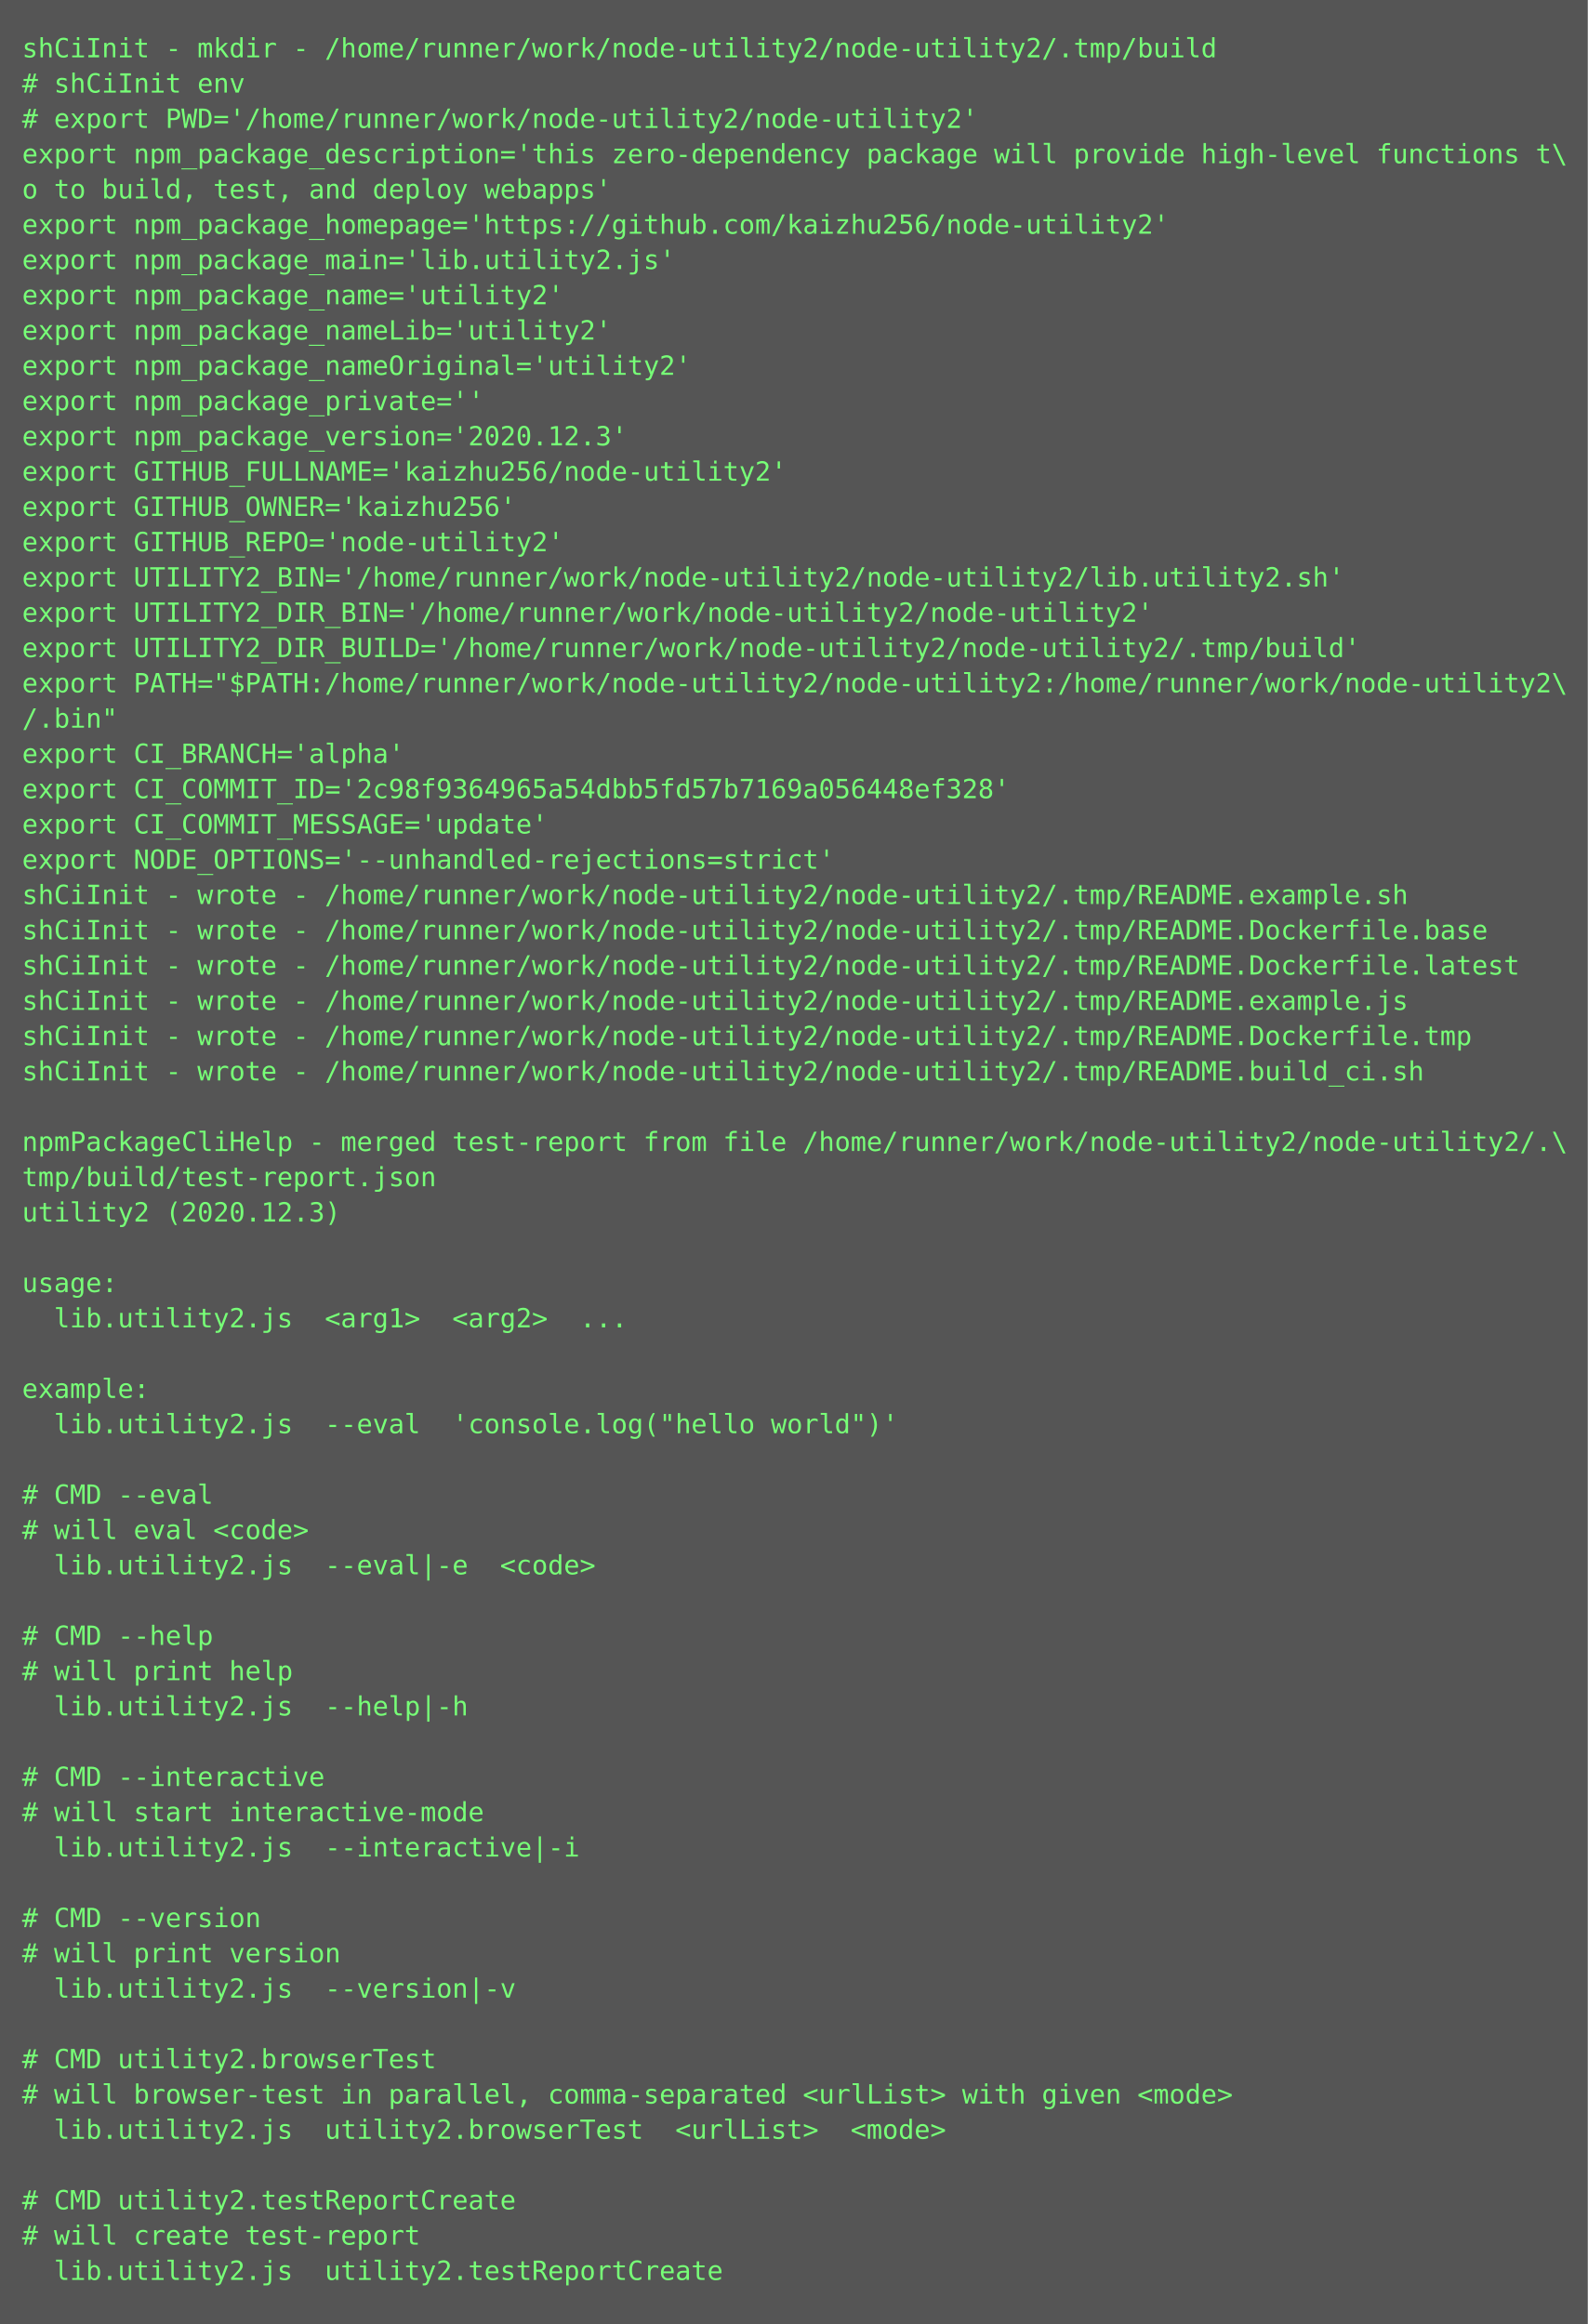
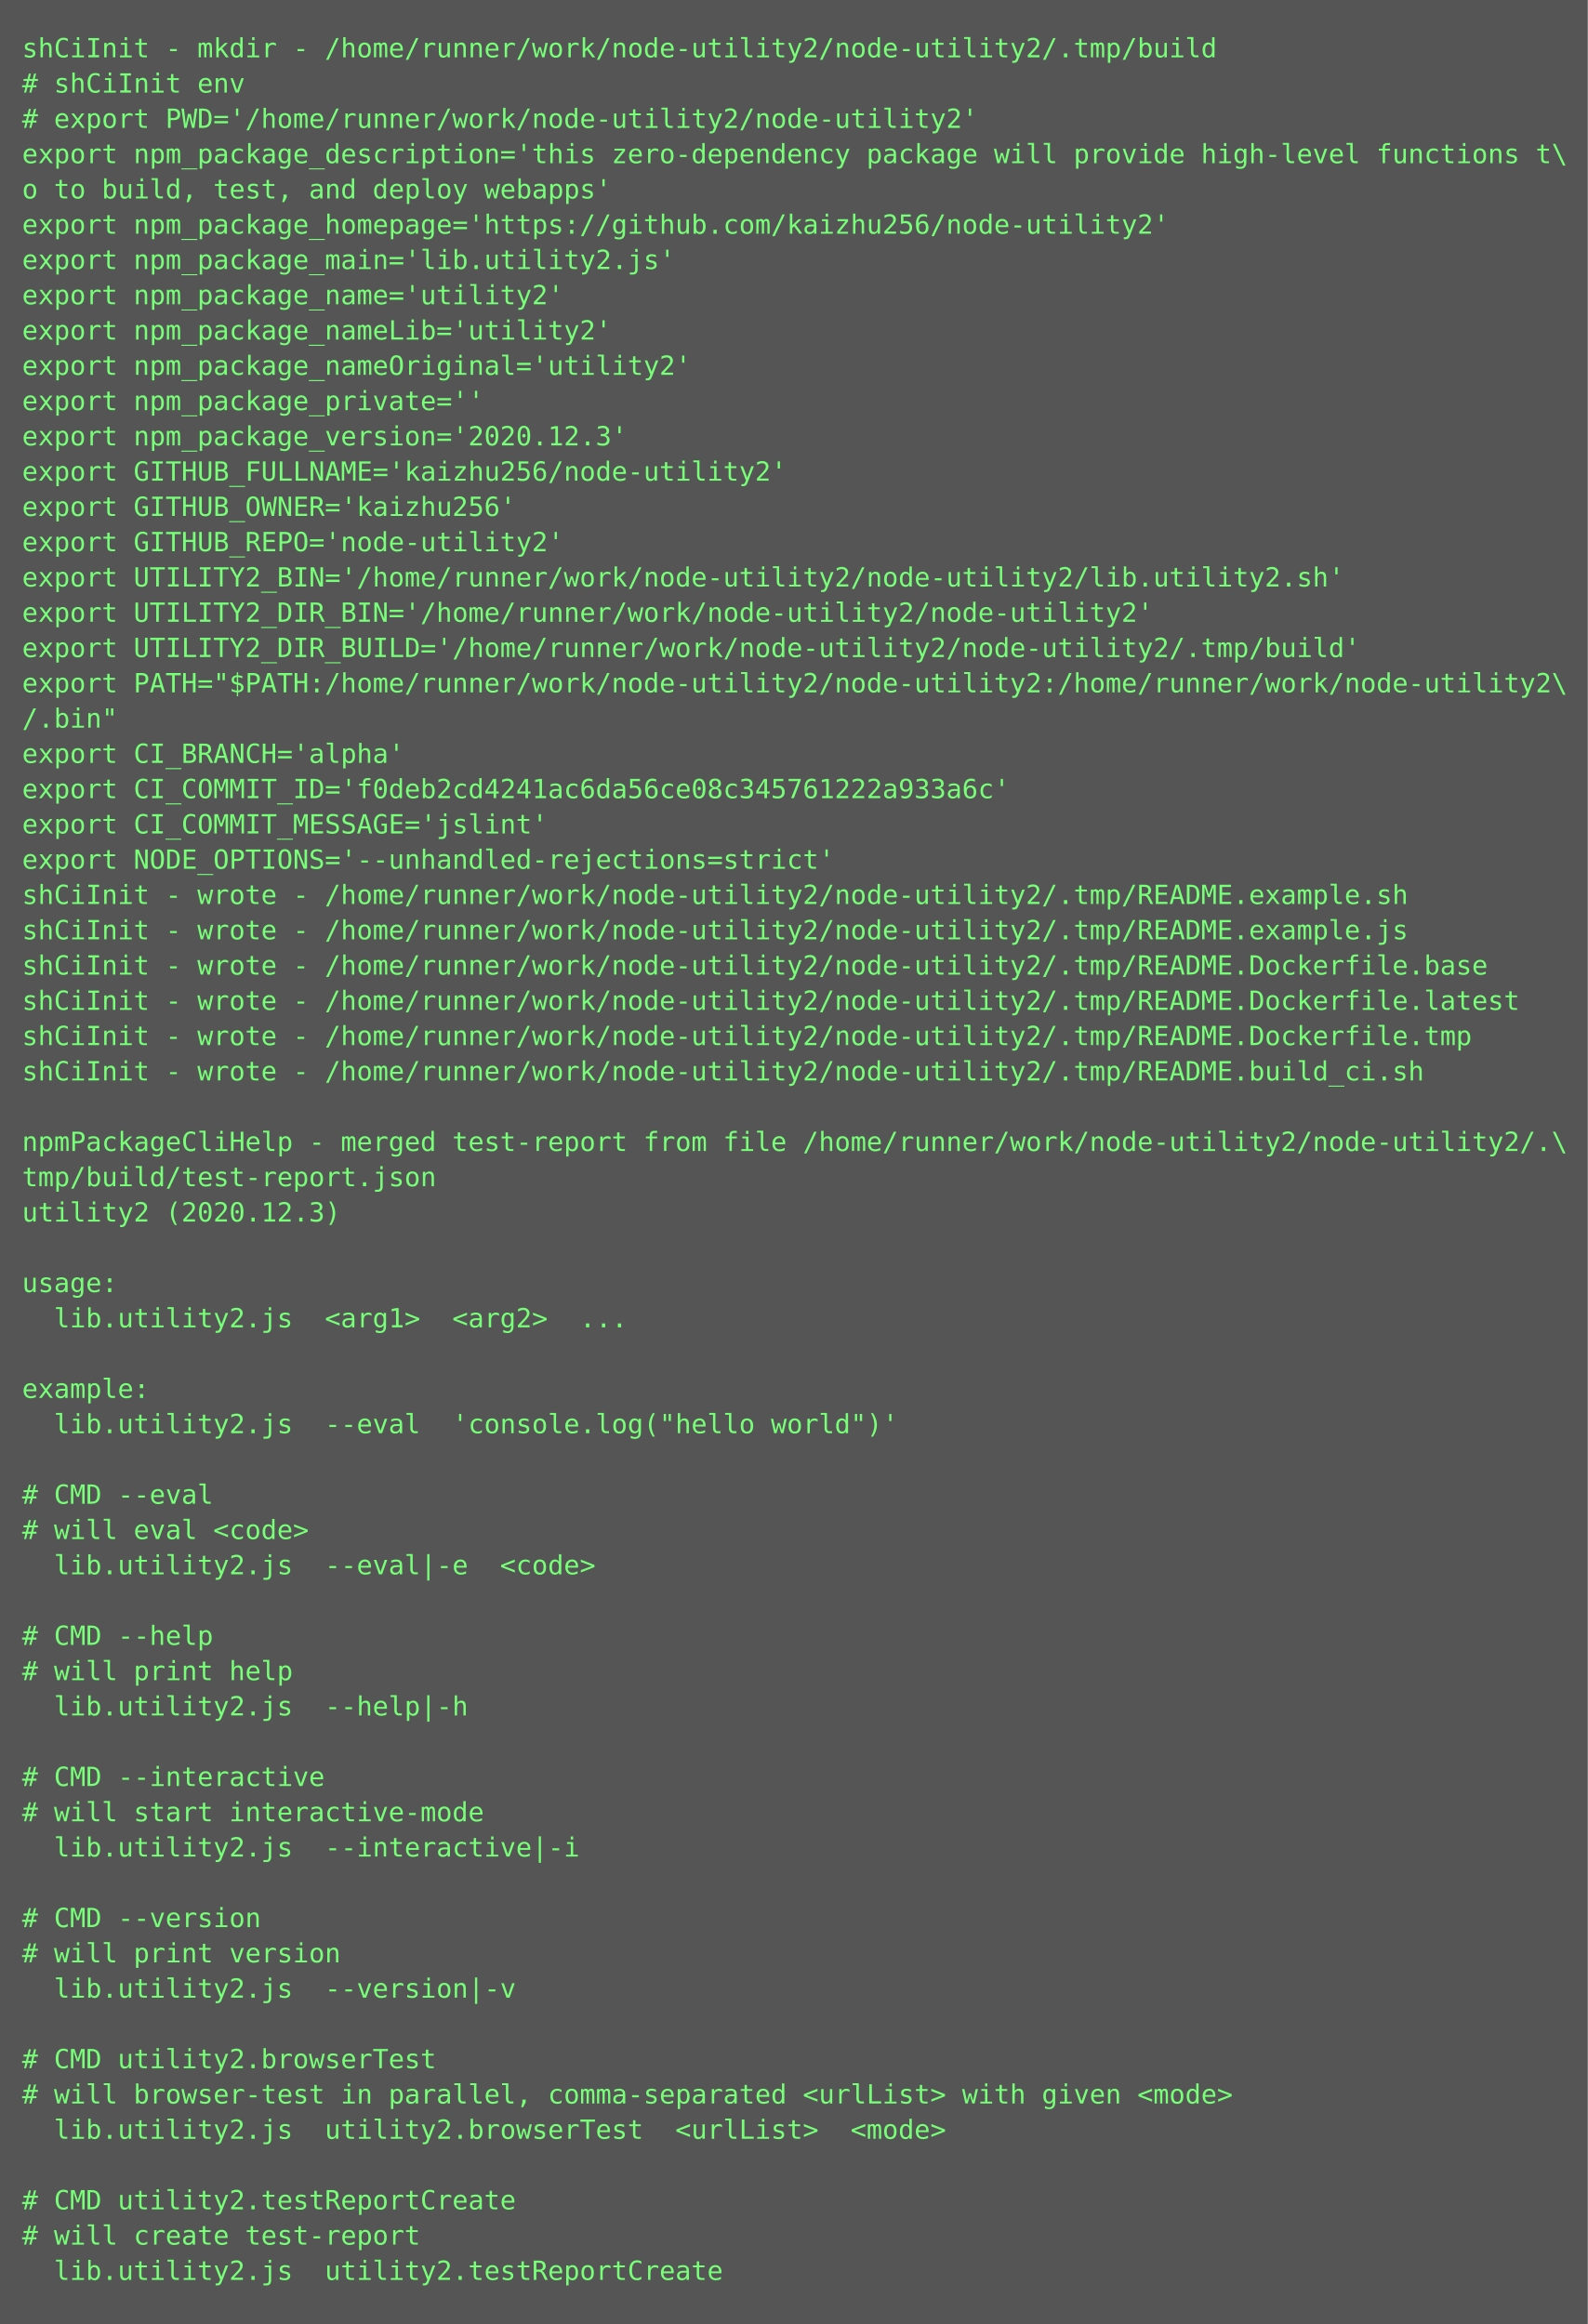
<svg xmlns="http://www.w3.org/2000/svg" height="1054px" width="720px">
  <rect height="1054px" fill="#555" width="720px" />
  <text fill="#7f7" font-family="Consolas, Menlo, monospace" font-size="12" xml:space="preserve">
    <tspan x="10" y="26">shCiInit - mkdir - /home/runner/work/node-utility2/node-utility2/.tmp/build</tspan>
    <tspan x="10" y="42"># shCiInit env</tspan>
    <tspan x="10" y="58"># export PWD='/home/runner/work/node-utility2/node-utility2'</tspan>
    <tspan x="10" y="74">export npm_package_description='this zero-dependency package will provide high-level functions t\</tspan>
    <tspan x="10" y="90">o to build, test, and deploy webapps'</tspan>
    <tspan x="10" y="106">export npm_package_homepage='https://github.com/kaizhu256/node-utility2'</tspan>
    <tspan x="10" y="122">export npm_package_main='lib.utility2.js'</tspan>
    <tspan x="10" y="138">export npm_package_name='utility2'</tspan>
    <tspan x="10" y="154">export npm_package_nameLib='utility2'</tspan>
    <tspan x="10" y="170">export npm_package_nameOriginal='utility2'</tspan>
    <tspan x="10" y="186">export npm_package_private=''</tspan>
    <tspan x="10" y="202">export npm_package_version='2020.12.3'</tspan>
    <tspan x="10" y="218">export GITHUB_FULLNAME='kaizhu256/node-utility2'</tspan>
    <tspan x="10" y="234">export GITHUB_OWNER='kaizhu256'</tspan>
    <tspan x="10" y="250">export GITHUB_REPO='node-utility2'</tspan>
    <tspan x="10" y="266">export UTILITY2_BIN='/home/runner/work/node-utility2/node-utility2/lib.utility2.sh'</tspan>
    <tspan x="10" y="282">export UTILITY2_DIR_BIN='/home/runner/work/node-utility2/node-utility2'</tspan>
    <tspan x="10" y="298">export UTILITY2_DIR_BUILD='/home/runner/work/node-utility2/node-utility2/.tmp/build'</tspan>
    <tspan x="10" y="314">export PATH="$PATH:/home/runner/work/node-utility2/node-utility2:/home/runner/work/node-utility2\</tspan>
    <tspan x="10" y="330">/.bin"</tspan>
    <tspan x="10" y="346">export CI_BRANCH='alpha'</tspan>
-     <tspan x="10" y="362">export CI_COMMIT_ID='2c98f9364965a54dbb5fd57b7169a056448ef328'</tspan>
-     <tspan x="10" y="378">export CI_COMMIT_MESSAGE='update'</tspan>
+     <tspan x="10" y="362">export CI_COMMIT_ID='f0deb2cd4241ac6da56ce08c345761222a933a6c'</tspan>
+     <tspan x="10" y="378">export CI_COMMIT_MESSAGE='jslint'</tspan>
    <tspan x="10" y="394">export NODE_OPTIONS='--unhandled-rejections=strict'</tspan>
    <tspan x="10" y="410">shCiInit - wrote - /home/runner/work/node-utility2/node-utility2/.tmp/README.example.sh</tspan>
-     <tspan x="10" y="426">shCiInit - wrote - /home/runner/work/node-utility2/node-utility2/.tmp/README.Dockerfile.base</tspan>
-     <tspan x="10" y="442">shCiInit - wrote - /home/runner/work/node-utility2/node-utility2/.tmp/README.Dockerfile.latest</tspan>
-     <tspan x="10" y="458">shCiInit - wrote - /home/runner/work/node-utility2/node-utility2/.tmp/README.example.js</tspan>
+     <tspan x="10" y="426">shCiInit - wrote - /home/runner/work/node-utility2/node-utility2/.tmp/README.example.js</tspan>
+     <tspan x="10" y="442">shCiInit - wrote - /home/runner/work/node-utility2/node-utility2/.tmp/README.Dockerfile.base</tspan>
+     <tspan x="10" y="458">shCiInit - wrote - /home/runner/work/node-utility2/node-utility2/.tmp/README.Dockerfile.latest</tspan>
    <tspan x="10" y="474">shCiInit - wrote - /home/runner/work/node-utility2/node-utility2/.tmp/README.Dockerfile.tmp</tspan>
    <tspan x="10" y="490">shCiInit - wrote - /home/runner/work/node-utility2/node-utility2/.tmp/README.build_ci.sh</tspan>
    <tspan x="10" y="506" />
    <tspan x="10" y="522">npmPackageCliHelp - merged test-report from file /home/runner/work/node-utility2/node-utility2/.\</tspan>
    <tspan x="10" y="538">tmp/build/test-report.json</tspan>
    <tspan x="10" y="554">utility2 (2020.12.3)</tspan>
    <tspan x="10" y="570" />
    <tspan x="10" y="586">usage:</tspan>
    <tspan x="10" y="602">  lib.utility2.js  &lt;arg1&gt;  &lt;arg2&gt;  ...</tspan>
    <tspan x="10" y="618" />
    <tspan x="10" y="634">example:</tspan>
    <tspan x="10" y="650">  lib.utility2.js  --eval  'console.log("hello world")'</tspan>
    <tspan x="10" y="666" />
    <tspan x="10" y="682"># CMD --eval</tspan>
    <tspan x="10" y="698"># will eval &lt;code&gt;</tspan>
    <tspan x="10" y="714">  lib.utility2.js  --eval|-e  &lt;code&gt;</tspan>
    <tspan x="10" y="730" />
    <tspan x="10" y="746"># CMD --help</tspan>
    <tspan x="10" y="762"># will print help</tspan>
    <tspan x="10" y="778">  lib.utility2.js  --help|-h  </tspan>
    <tspan x="10" y="794" />
    <tspan x="10" y="810"># CMD --interactive</tspan>
    <tspan x="10" y="826"># will start interactive-mode</tspan>
    <tspan x="10" y="842">  lib.utility2.js  --interactive|-i  </tspan>
    <tspan x="10" y="858" />
    <tspan x="10" y="874"># CMD --version</tspan>
    <tspan x="10" y="890"># will print version</tspan>
    <tspan x="10" y="906">  lib.utility2.js  --version|-v  </tspan>
    <tspan x="10" y="922" />
    <tspan x="10" y="938"># CMD utility2.browserTest</tspan>
    <tspan x="10" y="954"># will browser-test in parallel, comma-separated &lt;urlList&gt; with given &lt;mode&gt;</tspan>
    <tspan x="10" y="970">  lib.utility2.js  utility2.browserTest  &lt;urlList&gt;  &lt;mode&gt;</tspan>
    <tspan x="10" y="986" />
    <tspan x="10" y="1002"># CMD utility2.testReportCreate</tspan>
    <tspan x="10" y="1018"># will create test-report</tspan>
    <tspan x="10" y="1034">  lib.utility2.js  utility2.testReportCreate</tspan>
  </text>
</svg>
